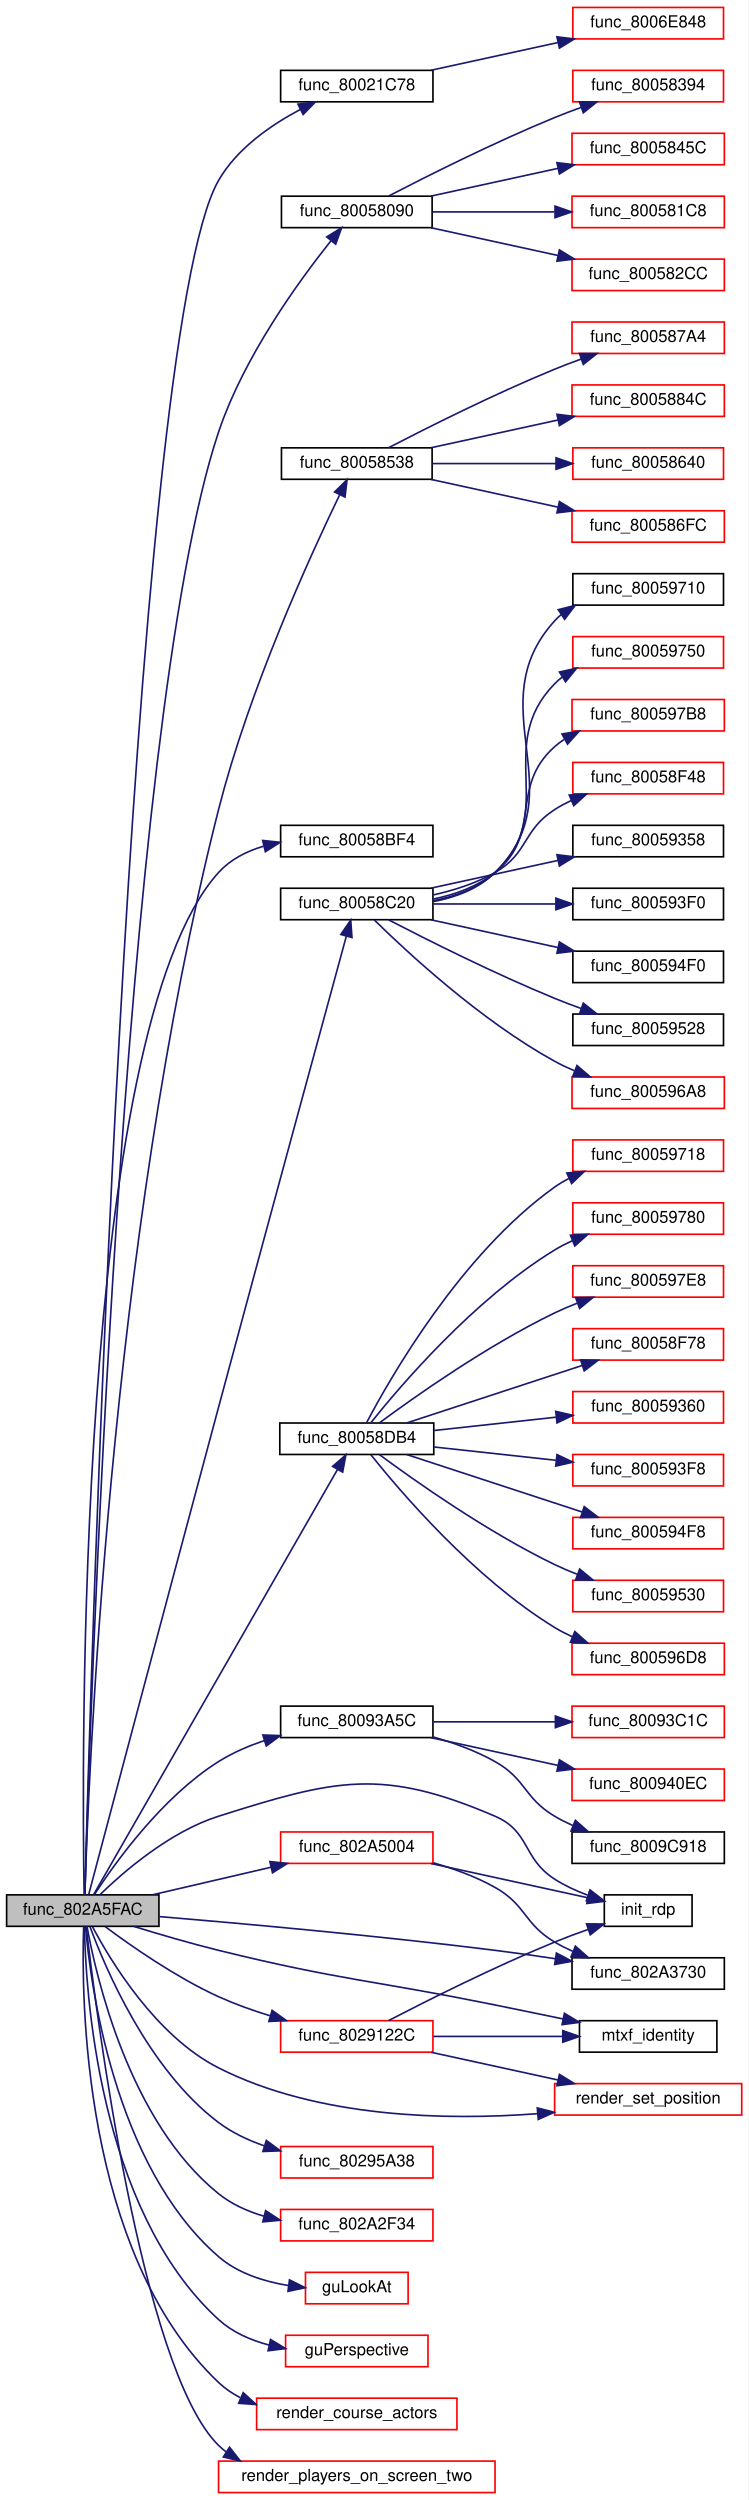
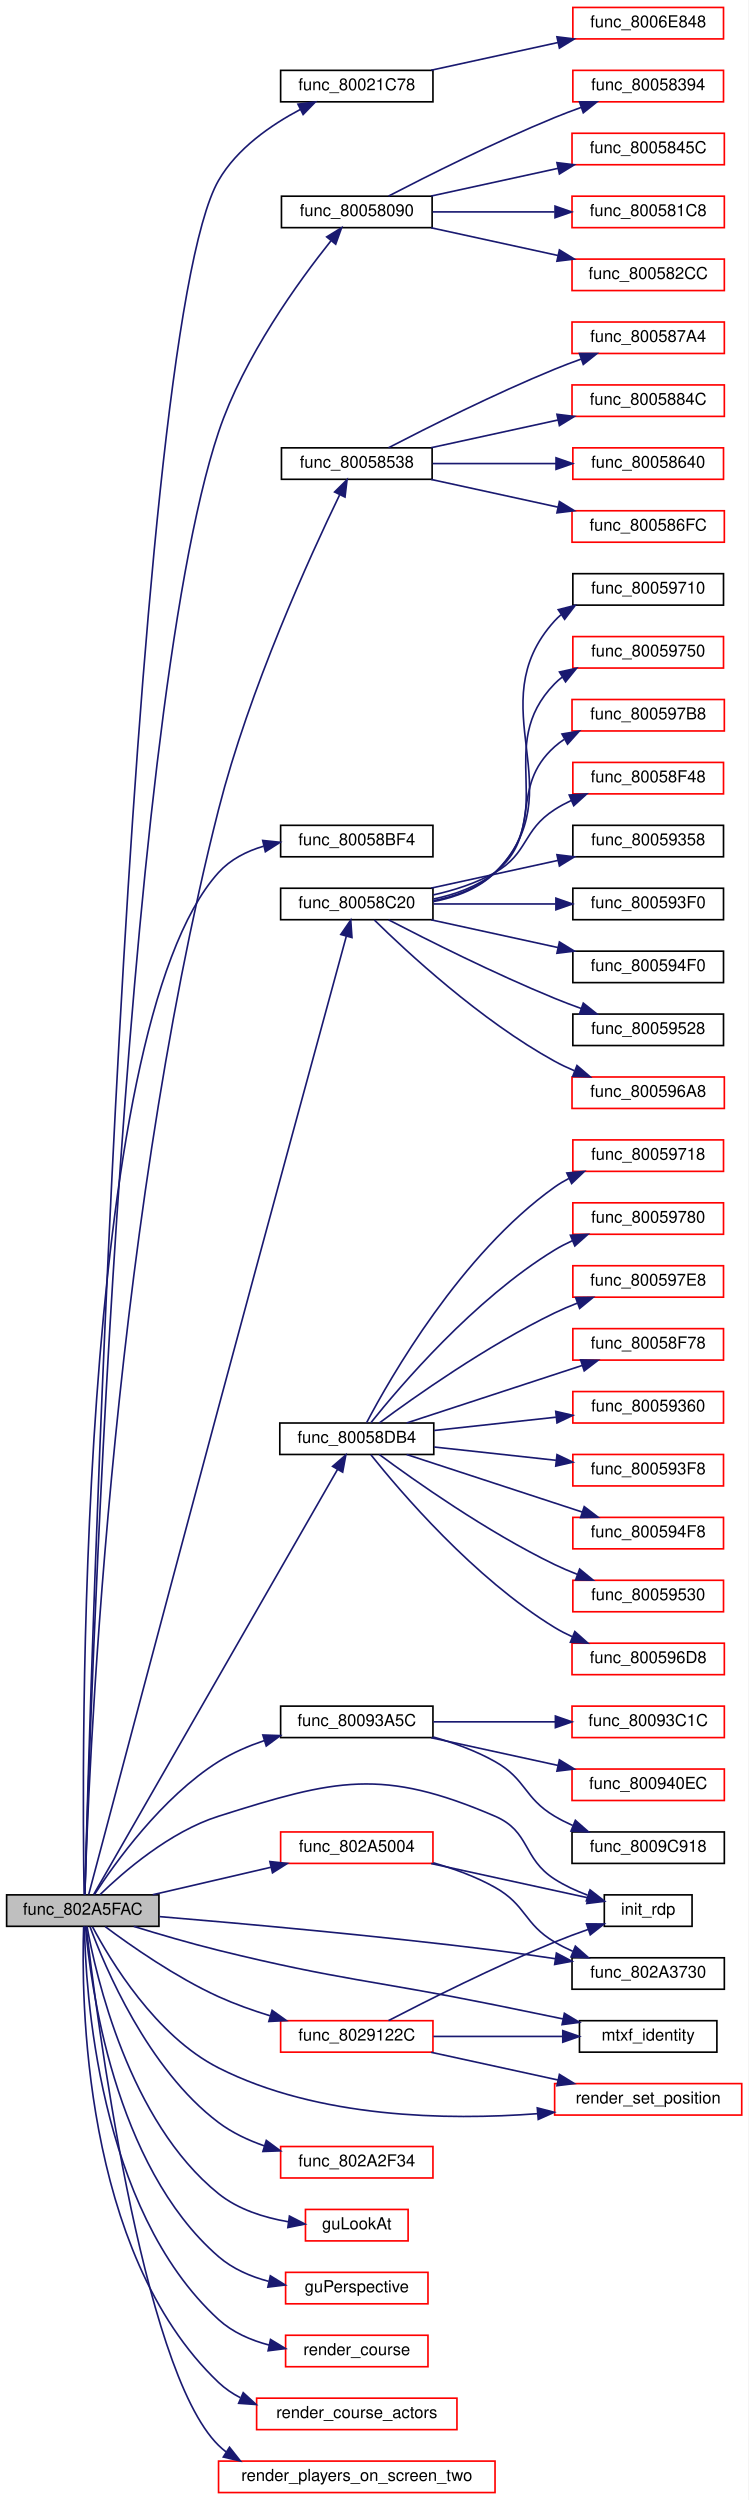
<svg xmlns="http://www.w3.org/2000/svg" xmlns:xlink="http://www.w3.org/1999/xlink" width="452pt" height="1510pt" viewBox="0.00 0.00 452.00 1510.00">
  <g id="graph0" class="graph" transform="scale(1 1) rotate(0) translate(4 1506)">
    <polygon fill="white" stroke="transparent" points="-4,4 -4,-1506 448,-1506 448,4 -4,4" />
    <g id="node1" class="node">
      <g id="a_node1">
        <a xlink:title=" ">
          <polygon fill="#bfbfbf" stroke="black" points="0,-342.5 0,-361.5 92,-361.5 92,-342.5 0,-342.5" />
          <text text-anchor="middle" x="46" y="-349.5" font-family="Helvetica,sans-Serif" font-size="10.00">func_802A5FAC</text>
        </a>
      </g>
    </g>
    <g id="node2" class="node">
      <g id="a_node2">
        <a xlink:href="render__player_8c.html#a078a3fa98164ddde21e074d7e0228b29" target="_top" xlink:title=" ">
          <polygon fill="white" stroke="black" points="165.5,-1444.5 165.5,-1463.5 257.5,-1463.5 257.5,-1444.5 165.5,-1444.5" />
          <text text-anchor="middle" x="211.5" y="-1451.5" font-family="Helvetica,sans-Serif" font-size="10.00">func_80021C78</text>
        </a>
      </g>
    </g>
    <g id="edge1" class="edge">
      <path fill="none" stroke="midnightblue" d="M47.25,-361.67C49.86,-461.48 73.41,-1302.05 128,-1397 139.08,-1416.28 159.65,-1430.51 177.47,-1439.93" />
      <polygon fill="midnightblue" stroke="midnightblue" points="175.96,-1443.09 186.47,-1444.42 179.09,-1436.83 175.96,-1443.09" />
    </g>
    <g id="node4" class="node">
      <g id="a_node4">
        <a xlink:href="code__80057C60_8c.html#a4bd90115d861aa37b15e0d9a26b8b4b1" target="_top" xlink:title=" ">
          <polygon fill="white" stroke="black" points="166,-1368.5 166,-1387.5 257,-1387.5 257,-1368.5 166,-1368.5" />
          <text text-anchor="middle" x="211.5" y="-1375.5" font-family="Helvetica,sans-Serif" font-size="10.00">func_80058090</text>
        </a>
      </g>
    </g>
    <g id="edge3" class="edge">
      <path fill="none" stroke="midnightblue" d="M47.27,-361.75C49.68,-447.15 69.17,-1069.14 128,-1245 143.2,-1290.44 176.61,-1336.39 195.92,-1360.58" />
      <polygon fill="midnightblue" stroke="midnightblue" points="193.32,-1362.92 202.34,-1368.47 198.75,-1358.5 193.32,-1362.92" />
    </g>
    <g id="node9" class="node">
      <g id="a_node9">
        <a xlink:href="code__80057C60_8c.html#a82ab7e8112b58288bd171aa153bcc0ca" target="_top" xlink:title=" ">
          <polygon fill="white" stroke="black" points="166,-1216.5 166,-1235.5 257,-1235.5 257,-1216.5 166,-1216.5" />
          <text text-anchor="middle" x="211.5" y="-1223.5" font-family="Helvetica,sans-Serif" font-size="10.00">func_80058538</text>
        </a>
      </g>
    </g>
    <g id="edge8" class="edge">
      <path fill="none" stroke="midnightblue" d="M47.25,-361.54C49.03,-421.81 61.61,-755.47 128,-1017 146.43,-1089.61 183.64,-1170.9 201.08,-1206.98" />
      <polygon fill="midnightblue" stroke="midnightblue" points="198.09,-1208.84 205.63,-1216.29 204.38,-1205.77 198.09,-1208.84" />
    </g>
    <g id="node14" class="node">
      <g id="a_node14">
        <a xlink:href="code__80057C60_8c.html#adb0bdceca31b929a30b76752d7336b5c" target="_top" xlink:title=" ">
          <polygon fill="white" stroke="black" points="165.5,-988.5 165.5,-1007.5 257.5,-1007.5 257.5,-988.5 165.5,-988.5" />
          <text text-anchor="middle" x="211.5" y="-995.5" font-family="Helvetica,sans-Serif" font-size="10.00">func_80058BF4</text>
        </a>
      </g>
    </g>
    <g id="edge13" class="edge">
      <path fill="none" stroke="midnightblue" d="M46.81,-361.58C45.55,-433.06 41.19,-883.25 128,-979 135.18,-986.92 144.94,-991.88 155.24,-994.91" />
      <polygon fill="midnightblue" stroke="midnightblue" points="154.67,-998.37 165.21,-997.26 156.28,-991.56 154.67,-998.37" />
    </g>
    <g id="node15" class="node">
      <g id="a_node15">
        <a xlink:href="code__80057C60_8c.html#a6119b09f25aff3874c80ec6a2f8d2a82" target="_top" xlink:title=" ">
          <polygon fill="white" stroke="black" points="165.5,-950.5 165.5,-969.5 257.5,-969.5 257.5,-950.5 165.5,-950.5" />
          <text text-anchor="middle" x="211.5" y="-957.5" font-family="Helvetica,sans-Serif" font-size="10.00">func_80058C20</text>
        </a>
      </g>
    </g>
    <g id="edge14" class="edge">
      <path fill="none" stroke="midnightblue" d="M49.57,-361.72C59.57,-399.49 96.87,-540.22 128,-656 156.92,-763.54 192.03,-892.35 205.19,-940.55" />
      <polygon fill="midnightblue" stroke="midnightblue" points="201.84,-941.57 207.85,-950.29 208.59,-939.72 201.84,-941.57" />
    </g>
    <g id="node25" class="node">
      <g id="a_node25">
        <a xlink:href="code__80057C60_8c.html#a8eaee0ccd6685da7bbf2232b768860d1" target="_top" xlink:title=" ">
          <polygon fill="white" stroke="black" points="165,-627.5 165,-646.5 258,-646.5 258,-627.5 165,-627.5" />
          <text text-anchor="middle" x="211.5" y="-634.5" font-family="Helvetica,sans-Serif" font-size="10.00">func_80058DB4</text>
        </a>
      </g>
    </g>
    <g id="edge24" class="edge">
      <path fill="none" stroke="midnightblue" d="M52.63,-361.81C76.36,-403.18 168.48,-563.75 199.92,-618.55" />
      <polygon fill="midnightblue" stroke="midnightblue" points="196.88,-620.3 204.9,-627.23 202.96,-616.82 196.88,-620.3" />
    </g>
    <g id="node35" class="node">
      <g id="a_node35">
        <a xlink:href="code__80091750_8c.html#aa84b20fe3916cb4beb4b6dfb28584da3" target="_top" xlink:title=" ">
          <polygon fill="white" stroke="black" points="165.5,-456.5 165.5,-475.5 257.5,-475.5 257.5,-456.5 165.5,-456.5" />
          <text text-anchor="middle" x="211.5" y="-463.5" font-family="Helvetica,sans-Serif" font-size="10.00">func_80093A5C</text>
        </a>
      </g>
    </g>
    <g id="edge34" class="edge">
      <path fill="none" stroke="midnightblue" d="M53.06,-361.75C65.05,-380.23 93.64,-420.43 128,-442 136.43,-447.29 146.08,-451.46 155.73,-454.72" />
      <polygon fill="midnightblue" stroke="midnightblue" points="154.75,-458.08 165.34,-457.7 156.82,-451.4 154.75,-458.08" />
    </g>
    <g id="node39" class="node">
      <g id="a_node39">
        <a xlink:href="render__courses_8c.html#af86d505614f3fe7f894b12a9d7ffc35c" target="_top" xlink:title=" ">
          <polygon fill="white" stroke="red" points="165.5,-266.5 165.5,-285.5 257.5,-285.5 257.5,-266.5 165.5,-266.5" />
          <text text-anchor="middle" x="211.5" y="-273.5" font-family="Helvetica,sans-Serif" font-size="10.00">func_8029122C</text>
        </a>
      </g>
    </g>
    <g id="edge38" class="edge">
      <path fill="none" stroke="midnightblue" d="M59.53,-342.32C74.91,-330.83 102.14,-311.76 128,-300 137.78,-295.55 148.58,-291.71 159.05,-288.48" />
      <polygon fill="midnightblue" stroke="midnightblue" points="160.35,-291.75 168.96,-285.58 158.38,-285.03 160.35,-291.75" />
    </g>
    <g id="node40" class="node">
      <g id="a_node40">
        <a xlink:href="skybox__and__splitscreen_8c.html#a1ff551b00275f32a4c52eb741006cbc2" target="_top" xlink:title=" ">
          <polygon fill="white" stroke="black" points="361,-342.5 361,-361.5 414,-361.5 414,-342.5 361,-342.5" />
          <text text-anchor="middle" x="387.5" y="-349.5" font-family="Helvetica,sans-Serif" font-size="10.00">init_rdp</text>
        </a>
      </g>
    </g>
-     <g id="edge50" class="edge">
+     <g id="edge49" class="edge">
      <path fill="none" stroke="midnightblue" d="M56.38,-361.62C70.43,-375.27 98.49,-399.66 128,-409 198.76,-431.4 226.82,-438.33 295,-409 316.37,-399.81 311.43,-383.58 331,-371 337.04,-367.12 343.97,-363.93 350.84,-361.35" />
      <polygon fill="midnightblue" stroke="midnightblue" points="352.39,-364.52 360.74,-358 350.15,-357.89 352.39,-364.52" />
    </g>
    <g id="node41" class="node">
      <g id="a_node41">
        <a xlink:href="math__util_8c.html#ac22eee16b1def67d2441ce919df0c5ac" target="_top" xlink:title=" ">
          <polygon fill="white" stroke="black" points="346,-266.5 346,-285.5 429,-285.5 429,-266.5 346,-266.5" />
          <text text-anchor="middle" x="387.5" y="-273.5" font-family="Helvetica,sans-Serif" font-size="10.00">mtxf_identity</text>
        </a>
      </g>
    </g>
-     <g id="edge51" class="edge">
+     <g id="edge50" class="edge">
      <path fill="none" stroke="midnightblue" d="M76.82,-342.44C92.04,-337.75 110.91,-332.21 128,-328 201.46,-309.9 220.85,-310.02 295,-295 308.3,-292.3 322.69,-289.34 336.02,-286.57" />
      <polygon fill="midnightblue" stroke="midnightblue" points="336.9,-289.96 345.98,-284.5 335.48,-283.11 336.9,-289.96" />
    </g>
    <g id="node42" class="node">
      <g id="a_node42">
        <a xlink:href="math__util_8c.html#aa23f6384122bc45f13a81ef0fa86c099" target="_top" xlink:title=" ">
          <polygon fill="white" stroke="red" points="331,-228.5 331,-247.5 444,-247.5 444,-228.5 331,-228.5" />
          <text text-anchor="middle" x="387.5" y="-235.5" font-family="Helvetica,sans-Serif" font-size="10.00">render_set_position</text>
        </a>
      </g>
    </g>
    <g id="edge54" class="edge">
      <path fill="none" stroke="midnightblue" d="M51.86,-342.26C62.48,-322.15 89.91,-276.3 128,-257 187.96,-226.61 265.95,-225.22 320.53,-229.33" />
      <polygon fill="midnightblue" stroke="midnightblue" points="320.52,-232.84 330.77,-230.19 321.1,-225.86 320.52,-232.84" />
    </g>
    <g id="node43" class="node">
      <g id="a_node43">
-         <a xlink:href="render__courses_8c.html#a257d2d8a37f7c2ffb3e185fc32956319" target="_top" xlink:title=" ">
+         <a xlink:href="actors_8c.html#acde087ba64fe210e1669d5efe14d6f37" target="_top" xlink:title=" ">
          <polygon fill="white" stroke="red" points="165.5,-190.5 165.5,-209.5 257.5,-209.5 257.5,-190.5 165.5,-190.5" />
-           <text text-anchor="middle" x="211.5" y="-197.5" font-family="Helvetica,sans-Serif" font-size="10.00">func_80295A38</text>
+           <text text-anchor="middle" x="211.5" y="-197.5" font-family="Helvetica,sans-Serif" font-size="10.00">func_802A2F34</text>
        </a>
      </g>
    </g>
    <g id="edge42" class="edge">
      <path fill="none" stroke="midnightblue" d="M50.36,-342.29C59.15,-318.38 85.13,-256.25 128,-224 136.14,-217.88 145.8,-213.32 155.59,-209.92" />
      <polygon fill="midnightblue" stroke="midnightblue" points="156.86,-213.19 165.38,-206.89 154.79,-206.5 156.86,-213.19" />
    </g>
    <g id="node44" class="node">
      <g id="a_node44">
-         <a xlink:href="actors_8c.html#acde087ba64fe210e1669d5efe14d6f37" target="_top" xlink:title=" ">
-           <polygon fill="white" stroke="red" points="165.5,-152.5 165.5,-171.5 257.5,-171.5 257.5,-152.5 165.5,-152.5" />
-           <text text-anchor="middle" x="211.5" y="-159.5" font-family="Helvetica,sans-Serif" font-size="10.00">func_802A2F34</text>
-         </a>
-       </g>
-     </g>
-     <g id="edge43" class="edge">
-       <path fill="none" stroke="midnightblue" d="M48.55,-342.45C53.8,-313.27 73.73,-224.65 128,-181 135.9,-174.64 145.54,-170.33 155.4,-167.43" />
-       <polygon fill="midnightblue" stroke="midnightblue" points="156.42,-170.78 165.28,-164.97 154.73,-163.99 156.42,-170.78" />
-     </g>
-     <g id="node45" class="node">
-       <g id="a_node45">
        <a xlink:href="skybox__and__splitscreen_8c.html#ae4ccafca07028b0c92356fdf52e84180" target="_top" xlink:title=" ">
          <polygon fill="white" stroke="black" points="341.5,-304.5 341.5,-323.5 433.5,-323.5 433.5,-304.5 341.5,-304.5" />
          <text text-anchor="middle" x="387.5" y="-311.5" font-family="Helvetica,sans-Serif" font-size="10.00">func_802A3730</text>
        </a>
      </g>
    </g>
-     <g id="edge44" class="edge">
+     <g id="edge43" class="edge">
      <path fill="none" stroke="midnightblue" d="M92.34,-348.37C142.12,-344.21 224.39,-336.81 295,-328 306.84,-326.52 319.5,-324.73 331.52,-322.92" />
      <polygon fill="midnightblue" stroke="midnightblue" points="332.07,-326.37 341.43,-321.4 331.01,-319.45 332.07,-326.37" />
    </g>
-     <g id="node46" class="node">
-       <g id="a_node46">
+     <g id="node45" class="node">
+       <g id="a_node45">
        <a xlink:href="skybox__and__splitscreen_8c.html#a106a6c5b25b49dea0722c25630e2bdb9" target="_top" xlink:title=" ">
          <polygon fill="white" stroke="red" points="165.5,-380.5 165.5,-399.5 257.5,-399.5 257.5,-380.5 165.5,-380.5" />
          <text text-anchor="middle" x="211.5" y="-387.5" font-family="Helvetica,sans-Serif" font-size="10.00">func_802A5004</text>
        </a>
      </g>
    </g>
-     <g id="edge45" class="edge">
+     <g id="edge44" class="edge">
      <path fill="none" stroke="midnightblue" d="M88.26,-361.59C109.93,-366.63 136.68,-372.84 159.63,-378.18" />
      <polygon fill="midnightblue" stroke="midnightblue" points="159.01,-381.63 169.54,-380.48 160.59,-374.81 159.01,-381.63" />
    </g>
+     <g id="node46" class="node">
+       <g id="a_node46">
+         <a xlink:href="guLookAtF_8c.html#a8641b89f7767fe85370ca7d198ef5566" target="_top" xlink:title=" ">
+           <polygon fill="white" stroke="red" points="180.5,-152.5 180.5,-171.5 242.5,-171.5 242.5,-152.5 180.5,-152.5" />
+           <text text-anchor="middle" x="211.5" y="-159.5" font-family="Helvetica,sans-Serif" font-size="10.00">guLookAt</text>
+         </a>
+       </g>
+     </g>
+     <g id="edge47" class="edge">
+       <path fill="none" stroke="midnightblue" d="M48.55,-342.45C53.8,-313.27 73.73,-224.65 128,-181 139.8,-171.51 155.46,-166.58 169.96,-164.08" />
+       <polygon fill="midnightblue" stroke="midnightblue" points="170.82,-167.49 180.24,-162.66 169.86,-160.56 170.82,-167.49" />
+     </g>
    <g id="node47" class="node">
      <g id="a_node47">
-         <a xlink:href="guLookAtF_8c.html#a8641b89f7767fe85370ca7d198ef5566" target="_top" xlink:title=" ">
-           <polygon fill="white" stroke="red" points="180.5,-114.5 180.5,-133.5 242.5,-133.5 242.5,-114.5 180.5,-114.5" />
-           <text text-anchor="middle" x="211.5" y="-121.5" font-family="Helvetica,sans-Serif" font-size="10.00">guLookAt</text>
+         <a xlink:href="guPerspectiveF_8c.html#ac2050885d6967becf0e5e3bb3e54bd08" target="_top" xlink:title=" ">
+           <polygon fill="white" stroke="red" points="168.5,-114.5 168.5,-133.5 254.5,-133.5 254.5,-114.5 168.5,-114.5" />
+           <text text-anchor="middle" x="211.5" y="-121.5" font-family="Helvetica,sans-Serif" font-size="10.00">guPerspective</text>
        </a>
      </g>
    </g>
    <g id="edge48" class="edge">
-       <path fill="none" stroke="midnightblue" d="M47.66,-342.32C50.48,-308.99 64.46,-198.03 128,-143 139.65,-132.92 155.58,-127.9 170.35,-125.5" />
-       <polygon fill="midnightblue" stroke="midnightblue" points="170.84,-128.97 180.32,-124.22 169.95,-122.02 170.84,-128.97" />
+       <path fill="none" stroke="midnightblue" d="M47.66,-342.32C50.48,-308.99 64.46,-198.03 128,-143 136.51,-135.63 147.3,-130.97 158.26,-128.06" />
+       <polygon fill="midnightblue" stroke="midnightblue" points="159.29,-131.42 168.31,-125.85 157.79,-124.58 159.29,-131.42" />
    </g>
    <g id="node48" class="node">
      <g id="a_node48">
-         <a xlink:href="guPerspectiveF_8c.html#ac2050885d6967becf0e5e3bb3e54bd08" target="_top" xlink:title=" ">
+         <a xlink:href="render__courses_8c.html#a2c5c720bdad055f349e2add80baa1a8a" target="_top" xlink:title=" ">
          <polygon fill="white" stroke="red" points="168.5,-76.5 168.5,-95.5 254.5,-95.5 254.5,-76.5 168.5,-76.5" />
-           <text text-anchor="middle" x="211.5" y="-83.5" font-family="Helvetica,sans-Serif" font-size="10.00">guPerspective</text>
-         </a>
-       </g>
-     </g>
-     <g id="edge49" class="edge">
+           <text text-anchor="middle" x="211.5" y="-83.5" font-family="Helvetica,sans-Serif" font-size="10.00">render_course</text>
+         </a>
+       </g>
+     </g>
+     <g id="edge51" class="edge">
      <path fill="none" stroke="midnightblue" d="M47.01,-342.44C47.59,-305.64 54.86,-171.8 128,-105 136.48,-97.26 147.46,-92.47 158.64,-89.56" />
      <polygon fill="midnightblue" stroke="midnightblue" points="159.4,-92.97 168.45,-87.45 157.93,-86.13 159.4,-92.97" />
    </g>
    <g id="node49" class="node">
      <g id="a_node49">
        <a xlink:href="actors_8c.html#ab38aac73e6ef03aa38f4474b612234b0" target="_top" xlink:title=" ">
          <polygon fill="white" stroke="red" points="151,-38.5 151,-57.5 272,-57.5 272,-38.5 151,-38.5" />
          <text text-anchor="middle" x="211.5" y="-45.5" font-family="Helvetica,sans-Serif" font-size="10.00">render_course_actors</text>
        </a>
      </g>
    </g>
    <g id="edge52" class="edge">
      <path fill="none" stroke="midnightblue" d="M46.53,-342.42C45.1,-302.22 45.24,-145.68 128,-67 131.89,-63.3 136.36,-60.26 141.15,-57.79" />
      <polygon fill="midnightblue" stroke="midnightblue" points="142.91,-60.84 150.71,-53.67 140.14,-54.41 142.91,-60.84" />
    </g>
    <g id="node50" class="node">
      <g id="a_node50">
        <a xlink:href="render__player_8c.html#a43de8cdea70bb468b90f6f9357278e7e" target="_top" xlink:title=" ">
          <polygon fill="white" stroke="red" points="128,-0.5 128,-19.5 295,-19.5 295,-0.5 128,-0.5" />
          <text text-anchor="middle" x="211.5" y="-7.5" font-family="Helvetica,sans-Serif" font-size="10.00">render_players_on_screen_two</text>
        </a>
      </g>
    </g>
    <g id="edge53" class="edge">
      <path fill="none" stroke="midnightblue" d="M48.08,-342.27C53.7,-293.38 81.15,-74.95 128,-29 129.46,-27.57 131,-26.24 132.61,-25.01" />
      <polygon fill="midnightblue" stroke="midnightblue" points="134.62,-27.87 141.2,-19.56 130.88,-21.96 134.62,-27.87" />
    </g>
    <g id="node3" class="node">
      <g id="a_node3">
        <a xlink:href="code__80057C60_8c.html#a0cab15af83cd138ce754a557705ba8ff" target="_top" xlink:title=" ">
          <polygon fill="white" stroke="red" points="342,-1482.5 342,-1501.5 433,-1501.5 433,-1482.5 342,-1482.5" />
          <text text-anchor="middle" x="387.5" y="-1489.5" font-family="Helvetica,sans-Serif" font-size="10.00">func_8006E848</text>
        </a>
      </g>
    </g>
    <g id="edge2" class="edge">
      <path fill="none" stroke="midnightblue" d="M256.41,-1463.59C279.68,-1468.67 308.45,-1474.96 333.02,-1480.32" />
      <polygon fill="midnightblue" stroke="midnightblue" points="332.39,-1483.77 342.91,-1482.48 333.89,-1476.93 332.39,-1483.77" />
    </g>
    <g id="node5" class="node">
      <g id="a_node5">
        <a xlink:href="code__80057C60_8c.html#a556bf545c738904aa82de0c61a87a6cc" target="_top" xlink:title=" ">
          <polygon fill="white" stroke="red" points="341.5,-1368.5 341.5,-1387.5 433.5,-1387.5 433.5,-1368.5 341.5,-1368.5" />
          <text text-anchor="middle" x="387.5" y="-1375.5" font-family="Helvetica,sans-Serif" font-size="10.00">func_800581C8</text>
        </a>
      </g>
    </g>
    <g id="edge4" class="edge">
      <path fill="none" stroke="midnightblue" d="M257.31,-1378C279.76,-1378 307.17,-1378 330.95,-1378" />
      <polygon fill="midnightblue" stroke="midnightblue" points="331.24,-1381.5 341.24,-1378 331.24,-1374.5 331.24,-1381.5" />
    </g>
    <g id="node6" class="node">
      <g id="a_node6">
        <a xlink:href="code__80057C60_8c.html#a2079974b7805c9bad85e80bf6cade0ad" target="_top" xlink:title=" ">
          <polygon fill="white" stroke="red" points="341.5,-1330.5 341.5,-1349.5 433.5,-1349.5 433.5,-1330.5 341.5,-1330.5" />
          <text text-anchor="middle" x="387.5" y="-1337.5" font-family="Helvetica,sans-Serif" font-size="10.00">func_800582CC</text>
        </a>
      </g>
    </g>
    <g id="edge5" class="edge">
      <path fill="none" stroke="midnightblue" d="M256.41,-1368.41C279.68,-1363.33 308.45,-1357.04 333.02,-1351.68" />
      <polygon fill="midnightblue" stroke="midnightblue" points="333.89,-1355.07 342.91,-1349.52 332.39,-1348.23 333.89,-1355.07" />
    </g>
    <g id="node7" class="node">
      <g id="a_node7">
        <a xlink:href="code__80057C60_8c.html#a85697f0bd455d3f914d34a7a455cfbfa" target="_top" xlink:title=" ">
          <polygon fill="white" stroke="red" points="342,-1444.5 342,-1463.5 433,-1463.5 433,-1444.5 342,-1444.5" />
          <text text-anchor="middle" x="387.5" y="-1451.5" font-family="Helvetica,sans-Serif" font-size="10.00">func_80058394</text>
        </a>
      </g>
    </g>
    <g id="edge6" class="edge">
      <path fill="none" stroke="midnightblue" d="M230.67,-1387.57C253.66,-1399.49 294.67,-1420.1 331,-1435 336.12,-1437.1 341.57,-1439.17 346.98,-1441.12" />
      <polygon fill="midnightblue" stroke="midnightblue" points="346,-1444.48 356.59,-1444.49 348.31,-1437.87 346,-1444.48" />
    </g>
    <g id="node8" class="node">
      <g id="a_node8">
        <a xlink:href="code__80057C60_8c.html#affd2e4448303dd47e3cac91dbdacf1cc" target="_top" xlink:title=" ">
          <polygon fill="white" stroke="red" points="341.5,-1406.5 341.5,-1425.5 433.5,-1425.5 433.5,-1406.5 341.5,-1406.5" />
          <text text-anchor="middle" x="387.5" y="-1413.5" font-family="Helvetica,sans-Serif" font-size="10.00">func_8005845C</text>
        </a>
      </g>
    </g>
    <g id="edge7" class="edge">
      <path fill="none" stroke="midnightblue" d="M256.41,-1387.59C279.68,-1392.67 308.45,-1398.96 333.02,-1404.32" />
      <polygon fill="midnightblue" stroke="midnightblue" points="332.39,-1407.77 342.91,-1406.48 333.89,-1400.93 332.39,-1407.77" />
    </g>
    <g id="node10" class="node">
      <g id="a_node10">
        <a xlink:href="code__80057C60_8c.html#a6d6d7f0a1207693d92beddaa245d3f28" target="_top" xlink:title=" ">
          <polygon fill="white" stroke="red" points="342,-1216.5 342,-1235.5 433,-1235.5 433,-1216.5 342,-1216.5" />
          <text text-anchor="middle" x="387.5" y="-1223.5" font-family="Helvetica,sans-Serif" font-size="10.00">func_80058640</text>
        </a>
      </g>
    </g>
    <g id="edge9" class="edge">
      <path fill="none" stroke="midnightblue" d="M257.31,-1226C280.04,-1226 307.84,-1226 331.82,-1226" />
      <polygon fill="midnightblue" stroke="midnightblue" points="331.84,-1229.5 341.84,-1226 331.84,-1222.5 331.84,-1229.5" />
    </g>
    <g id="node11" class="node">
      <g id="a_node11">
        <a xlink:href="code__80057C60_8c.html#af72bae447e16f3974f9e90dc36052230" target="_top" xlink:title=" ">
          <polygon fill="white" stroke="red" points="341.5,-1178.5 341.5,-1197.5 433.5,-1197.5 433.5,-1178.5 341.5,-1178.5" />
          <text text-anchor="middle" x="387.5" y="-1185.5" font-family="Helvetica,sans-Serif" font-size="10.00">func_800586FC</text>
        </a>
      </g>
    </g>
    <g id="edge10" class="edge">
      <path fill="none" stroke="midnightblue" d="M256.41,-1216.41C279.68,-1211.33 308.45,-1205.04 333.02,-1199.68" />
      <polygon fill="midnightblue" stroke="midnightblue" points="333.89,-1203.07 342.91,-1197.52 332.39,-1196.23 333.89,-1203.07" />
    </g>
    <g id="node12" class="node">
      <g id="a_node12">
        <a xlink:href="code__80057C60_8c.html#ab70fe10534741742b5a1656c3ea27c8b" target="_top" xlink:title=" ">
          <polygon fill="white" stroke="red" points="341.5,-1292.5 341.5,-1311.5 433.5,-1311.5 433.5,-1292.5 341.5,-1292.5" />
          <text text-anchor="middle" x="387.5" y="-1299.5" font-family="Helvetica,sans-Serif" font-size="10.00">func_800587A4</text>
        </a>
      </g>
    </g>
    <g id="edge11" class="edge">
      <path fill="none" stroke="midnightblue" d="M230.67,-1235.57C253.66,-1247.49 294.67,-1268.1 331,-1283 336.12,-1285.1 341.57,-1287.17 346.98,-1289.12" />
      <polygon fill="midnightblue" stroke="midnightblue" points="346,-1292.48 356.59,-1292.49 348.31,-1285.87 346,-1292.48" />
    </g>
    <g id="node13" class="node">
      <g id="a_node13">
        <a xlink:href="code__80057C60_8c.html#aa52280d1f474b9f135ea2ab4347f6d94" target="_top" xlink:title=" ">
          <polygon fill="white" stroke="red" points="341.5,-1254.5 341.5,-1273.5 433.5,-1273.5 433.5,-1254.5 341.5,-1254.5" />
          <text text-anchor="middle" x="387.5" y="-1261.5" font-family="Helvetica,sans-Serif" font-size="10.00">func_8005884C</text>
        </a>
      </g>
    </g>
    <g id="edge12" class="edge">
      <path fill="none" stroke="midnightblue" d="M256.41,-1235.59C279.68,-1240.67 308.45,-1246.96 333.02,-1252.32" />
      <polygon fill="midnightblue" stroke="midnightblue" points="332.39,-1255.77 342.91,-1254.48 333.89,-1248.93 332.39,-1255.77" />
    </g>
    <g id="node16" class="node">
      <g id="a_node16">
        <a xlink:href="code__80057C60_8c.html#af6efbda426e8eb7544e9631b44fc559e" target="_top" xlink:title=" ">
          <polygon fill="white" stroke="red" points="342,-1026.5 342,-1045.5 433,-1045.5 433,-1026.5 342,-1026.5" />
          <text text-anchor="middle" x="387.5" y="-1033.5" font-family="Helvetica,sans-Serif" font-size="10.00">func_80058F48</text>
        </a>
      </g>
    </g>
    <g id="edge15" class="edge">
      <path fill="none" stroke="midnightblue" d="M257.52,-965.42C270.21,-968.23 283.64,-972.51 295,-979 315.2,-990.55 311.43,-1004.42 331,-1017 334.14,-1019.02 337.52,-1020.85 341,-1022.5" />
      <polygon fill="midnightblue" stroke="midnightblue" points="339.81,-1025.8 350.39,-1026.48 342.54,-1019.35 339.81,-1025.8" />
    </g>
    <g id="node17" class="node">
      <g id="a_node17">
        <a xlink:href="code__80057C60_8c.html#a4121fa7ff14c4926a0233b7aca9e6517" target="_top" xlink:title=" ">
          <polygon fill="white" stroke="black" points="342,-988.5 342,-1007.5 433,-1007.5 433,-988.5 342,-988.5" />
          <text text-anchor="middle" x="387.5" y="-995.5" font-family="Helvetica,sans-Serif" font-size="10.00">func_80059358</text>
        </a>
      </g>
    </g>
    <g id="edge16" class="edge">
      <path fill="none" stroke="midnightblue" d="M256.41,-969.59C279.68,-974.67 308.45,-980.96 333.02,-986.32" />
      <polygon fill="midnightblue" stroke="midnightblue" points="332.39,-989.77 342.91,-988.48 333.89,-982.93 332.39,-989.77" />
    </g>
    <g id="node18" class="node">
      <g id="a_node18">
        <a xlink:href="code__80057C60_8c.html#ae9719b7e5a4224607eaa0d5526a0c1ce" target="_top" xlink:title=" ">
          <polygon fill="white" stroke="black" points="342,-950.5 342,-969.5 433,-969.5 433,-950.5 342,-950.5" />
          <text text-anchor="middle" x="387.5" y="-957.5" font-family="Helvetica,sans-Serif" font-size="10.00">func_800593F0</text>
        </a>
      </g>
    </g>
    <g id="edge17" class="edge">
      <path fill="none" stroke="midnightblue" d="M257.76,-960C280.3,-960 307.75,-960 331.49,-960" />
      <polygon fill="midnightblue" stroke="midnightblue" points="331.77,-963.5 341.77,-960 331.77,-956.5 331.77,-963.5" />
    </g>
    <g id="node19" class="node">
      <g id="a_node19">
        <a xlink:href="code__80057C60_8c.html#aa39d8572bf5b668e7fa408fbee491584" target="_top" xlink:title=" ">
          <polygon fill="white" stroke="black" points="342,-912.5 342,-931.5 433,-931.5 433,-912.5 342,-912.5" />
          <text text-anchor="middle" x="387.5" y="-919.5" font-family="Helvetica,sans-Serif" font-size="10.00">func_800594F0</text>
        </a>
      </g>
    </g>
    <g id="edge18" class="edge">
      <path fill="none" stroke="midnightblue" d="M256.41,-950.41C279.68,-945.33 308.45,-939.04 333.02,-933.68" />
      <polygon fill="midnightblue" stroke="midnightblue" points="333.89,-937.07 342.91,-931.52 332.39,-930.23 333.89,-937.07" />
    </g>
    <g id="node20" class="node">
      <g id="a_node20">
        <a xlink:href="code__80057C60_8c.html#a6a7258beedb08e3c29f181f53d915994" target="_top" xlink:title=" ">
          <polygon fill="white" stroke="black" points="342,-874.5 342,-893.5 433,-893.5 433,-874.5 342,-874.5" />
          <text text-anchor="middle" x="387.5" y="-881.5" font-family="Helvetica,sans-Serif" font-size="10.00">func_80059528</text>
        </a>
      </g>
    </g>
    <g id="edge19" class="edge">
      <path fill="none" stroke="midnightblue" d="M230.67,-950.43C253.66,-938.51 294.67,-917.9 331,-903 336.12,-900.9 341.57,-898.83 346.98,-896.88" />
      <polygon fill="midnightblue" stroke="midnightblue" points="348.31,-900.13 356.59,-893.51 346,-893.52 348.31,-900.13" />
    </g>
    <g id="node21" class="node">
      <g id="a_node21">
        <a xlink:href="code__80057C60_8c.html#ac843d8b04a8846eec72308dc69b8af52" target="_top" xlink:title=" ">
          <polygon fill="white" stroke="red" points="341.5,-836.5 341.5,-855.5 433.5,-855.5 433.5,-836.5 341.5,-836.5" />
          <text text-anchor="middle" x="387.5" y="-843.5" font-family="Helvetica,sans-Serif" font-size="10.00">func_800596A8</text>
        </a>
      </g>
    </g>
    <g id="edge20" class="edge">
      <path fill="none" stroke="midnightblue" d="M222.1,-950.32C241.24,-931.5 286.18,-889.65 331,-865 334.76,-862.93 338.8,-861.03 342.9,-859.29" />
      <polygon fill="midnightblue" stroke="midnightblue" points="344.49,-862.43 352.54,-855.54 341.95,-855.91 344.49,-862.43" />
    </g>
    <g id="node22" class="node">
      <g id="a_node22">
        <a xlink:href="code__80057C60_8c.html#adf0d5f73bd53520f51bb87ebe48dbf75" target="_top" xlink:title=" ">
          <polygon fill="white" stroke="black" points="342,-1140.5 342,-1159.5 433,-1159.5 433,-1140.5 342,-1140.5" />
          <text text-anchor="middle" x="387.5" y="-1147.5" font-family="Helvetica,sans-Serif" font-size="10.00">func_80059710</text>
        </a>
      </g>
    </g>
    <g id="edge21" class="edge">
      <path fill="none" stroke="midnightblue" d="M257.6,-961.41C271.18,-964 285.1,-969.16 295,-979 344.24,-1027.94 284.35,-1079.58 331,-1131 332.2,-1132.32 333.5,-1133.55 334.87,-1134.7" />
      <polygon fill="midnightblue" stroke="midnightblue" points="333.17,-1137.77 343.44,-1140.36 337.03,-1131.93 333.17,-1137.77" />
    </g>
    <g id="node23" class="node">
      <g id="a_node23">
        <a xlink:href="code__80057C60_8c.html#ad270c329f0deca505af8ed0f24a6590c" target="_top" xlink:title=" ">
          <polygon fill="white" stroke="red" points="342,-1102.5 342,-1121.5 433,-1121.5 433,-1102.5 342,-1102.5" />
          <text text-anchor="middle" x="387.5" y="-1109.5" font-family="Helvetica,sans-Serif" font-size="10.00">func_80059750</text>
        </a>
      </g>
    </g>
    <g id="edge22" class="edge">
      <path fill="none" stroke="midnightblue" d="M257.61,-961.94C271.03,-964.58 284.85,-969.63 295,-979 334.03,-1015.05 293.88,-1054.98 331,-1093 332.41,-1094.45 333.94,-1095.79 335.56,-1097.02" />
      <polygon fill="midnightblue" stroke="midnightblue" points="333.92,-1100.12 344.26,-1102.39 337.59,-1094.16 333.92,-1100.12" />
    </g>
    <g id="node24" class="node">
      <g id="a_node24">
        <a xlink:href="code__80057C60_8c.html#a31f27b1093cf49e9735c40c44a1b25cb" target="_top" xlink:title=" ">
          <polygon fill="white" stroke="red" points="341.5,-1064.5 341.5,-1083.5 433.5,-1083.5 433.5,-1064.5 341.5,-1064.5" />
          <text text-anchor="middle" x="387.5" y="-1071.5" font-family="Helvetica,sans-Serif" font-size="10.00">func_800597B8</text>
        </a>
      </g>
    </g>
    <g id="edge23" class="edge">
      <path fill="none" stroke="midnightblue" d="M257.72,-962.97C270.85,-965.69 284.46,-970.52 295,-979 324.12,-1002.43 303.13,-1030.1 331,-1055 332.76,-1056.57 334.65,-1058.01 336.65,-1059.34" />
      <polygon fill="midnightblue" stroke="midnightblue" points="335.43,-1062.66 345.88,-1064.42 338.8,-1056.53 335.43,-1062.66" />
    </g>
    <g id="node26" class="node">
      <g id="a_node26">
        <a xlink:href="code__80057C60_8c.html#a6051ac40ac976a71882df84a87524235" target="_top" xlink:title=" ">
          <polygon fill="white" stroke="red" points="342,-684.5 342,-703.5 433,-703.5 433,-684.5 342,-684.5" />
          <text text-anchor="middle" x="387.5" y="-691.5" font-family="Helvetica,sans-Serif" font-size="10.00">func_80058F78</text>
        </a>
      </g>
    </g>
    <g id="edge25" class="edge">
      <path fill="none" stroke="midnightblue" d="M241.62,-646.54C270.73,-656.08 315.66,-670.79 347.76,-681.31" />
      <polygon fill="midnightblue" stroke="midnightblue" points="346.69,-684.64 357.28,-684.43 348.87,-677.99 346.69,-684.64" />
    </g>
    <g id="node27" class="node">
      <g id="a_node27">
        <a xlink:href="code__80057C60_8c.html#a8a0205ed6c02a51be42f01dfbb981a43" target="_top" xlink:title=" ">
          <polygon fill="white" stroke="red" points="342,-646.5 342,-665.5 433,-665.5 433,-646.5 342,-646.5" />
          <text text-anchor="middle" x="387.5" y="-653.5" font-family="Helvetica,sans-Serif" font-size="10.00">func_80059360</text>
        </a>
      </g>
    </g>
    <g id="edge26" class="edge">
      <path fill="none" stroke="midnightblue" d="M258.22,-641.99C280.76,-644.45 308.11,-647.44 331.76,-650.02" />
      <polygon fill="midnightblue" stroke="midnightblue" points="331.67,-653.53 341.99,-651.14 332.43,-646.57 331.67,-653.53" />
    </g>
    <g id="node28" class="node">
      <g id="a_node28">
        <a xlink:href="code__80057C60_8c.html#a2f473a98b1691a12a70613e2127dbd66" target="_top" xlink:title=" ">
          <polygon fill="white" stroke="red" points="342,-608.5 342,-627.5 433,-627.5 433,-608.5 342,-608.5" />
          <text text-anchor="middle" x="387.5" y="-615.5" font-family="Helvetica,sans-Serif" font-size="10.00">func_800593F8</text>
        </a>
      </g>
    </g>
    <g id="edge27" class="edge">
      <path fill="none" stroke="midnightblue" d="M258.22,-632.01C280.76,-629.55 308.11,-626.56 331.76,-623.98" />
      <polygon fill="midnightblue" stroke="midnightblue" points="332.43,-627.43 341.99,-622.86 331.67,-620.47 332.43,-627.43" />
    </g>
    <g id="node29" class="node">
      <g id="a_node29">
        <a xlink:href="code__80057C60_8c.html#a9fc34001d8e4d487448a761ebcc95a29" target="_top" xlink:title=" ">
          <polygon fill="white" stroke="red" points="342,-570.5 342,-589.5 433,-589.5 433,-570.5 342,-570.5" />
          <text text-anchor="middle" x="387.5" y="-577.5" font-family="Helvetica,sans-Serif" font-size="10.00">func_800594F8</text>
        </a>
      </g>
    </g>
    <g id="edge28" class="edge">
      <path fill="none" stroke="midnightblue" d="M241.62,-627.46C270.73,-617.92 315.66,-603.21 347.76,-592.69" />
      <polygon fill="midnightblue" stroke="midnightblue" points="348.87,-596.01 357.28,-589.57 346.69,-589.36 348.87,-596.01" />
    </g>
    <g id="node30" class="node">
      <g id="a_node30">
        <a xlink:href="code__80057C60_8c.html#a5322e288d8ef4772144ac6714b79a59b" target="_top" xlink:title=" ">
          <polygon fill="white" stroke="red" points="342,-532.5 342,-551.5 433,-551.5 433,-532.5 342,-532.5" />
          <text text-anchor="middle" x="387.5" y="-539.5" font-family="Helvetica,sans-Serif" font-size="10.00">func_80059530</text>
        </a>
      </g>
    </g>
    <g id="edge29" class="edge">
      <path fill="none" stroke="midnightblue" d="M225.05,-627.5C246.06,-611.93 290.07,-580.78 331,-561 335.36,-558.9 340.01,-556.92 344.69,-555.09" />
      <polygon fill="midnightblue" stroke="midnightblue" points="346.1,-558.3 354.27,-551.57 343.68,-551.73 346.1,-558.3" />
    </g>
    <g id="node31" class="node">
      <g id="a_node31">
        <a xlink:href="code__80057C60_8c.html#a3e9bf38dc4f2d039faf4e6e5b63f4cb7" target="_top" xlink:title=" ">
          <polygon fill="white" stroke="red" points="341.5,-494.5 341.5,-513.5 433.5,-513.5 433.5,-494.5 341.5,-494.5" />
          <text text-anchor="middle" x="387.5" y="-501.5" font-family="Helvetica,sans-Serif" font-size="10.00">func_800596D8</text>
        </a>
      </g>
    </g>
    <g id="edge30" class="edge">
      <path fill="none" stroke="midnightblue" d="M220.03,-627.29C237.35,-605.59 282.26,-552.74 331,-523 334.38,-520.94 338,-519.07 341.73,-517.37" />
      <polygon fill="midnightblue" stroke="midnightblue" points="343.19,-520.56 351.11,-513.52 340.53,-514.08 343.19,-520.56" />
    </g>
    <g id="node32" class="node">
      <g id="a_node32">
        <a xlink:href="code__80057C60_8c.html#acf6834743bc0b6df565b5d9804dea24e" target="_top" xlink:title=" ">
          <polygon fill="white" stroke="red" points="342,-798.5 342,-817.5 433,-817.5 433,-798.5 342,-798.5" />
          <text text-anchor="middle" x="387.5" y="-805.5" font-family="Helvetica,sans-Serif" font-size="10.00">func_80059718</text>
        </a>
      </g>
    </g>
    <g id="edge31" class="edge">
      <path fill="none" stroke="midnightblue" d="M217.46,-646.77C231.52,-673.51 274.32,-748.6 331,-789 333.7,-790.92 336.6,-792.66 339.62,-794.23" />
      <polygon fill="midnightblue" stroke="midnightblue" points="338.37,-797.51 348.92,-798.47 341.27,-791.14 338.37,-797.51" />
    </g>
    <g id="node33" class="node">
      <g id="a_node33">
        <a xlink:href="code__80057C60_8c.html#a26cc5df054f453000636e418f3c89600" target="_top" xlink:title=" ">
          <polygon fill="white" stroke="red" points="342,-760.5 342,-779.5 433,-779.5 433,-760.5 342,-760.5" />
          <text text-anchor="middle" x="387.5" y="-767.5" font-family="Helvetica,sans-Serif" font-size="10.00">func_80059780</text>
        </a>
      </g>
    </g>
    <g id="edge32" class="edge">
      <path fill="none" stroke="midnightblue" d="M220.03,-646.71C237.35,-668.41 282.26,-721.26 331,-751 334.38,-753.06 338,-754.93 341.73,-756.63" />
      <polygon fill="midnightblue" stroke="midnightblue" points="340.53,-759.92 351.11,-760.48 343.19,-753.44 340.53,-759.92" />
    </g>
    <g id="node34" class="node">
      <g id="a_node34">
        <a xlink:href="code__80057C60_8c.html#a7a4932585843a73d656ab6cd611d6585" target="_top" xlink:title=" ">
          <polygon fill="white" stroke="red" points="342,-722.5 342,-741.5 433,-741.5 433,-722.5 342,-722.5" />
          <text text-anchor="middle" x="387.5" y="-729.5" font-family="Helvetica,sans-Serif" font-size="10.00">func_800597E8</text>
        </a>
      </g>
    </g>
    <g id="edge33" class="edge">
      <path fill="none" stroke="midnightblue" d="M225.05,-646.5C246.06,-662.07 290.07,-693.22 331,-713 335.36,-715.1 340.01,-717.08 344.69,-718.91" />
      <polygon fill="midnightblue" stroke="midnightblue" points="343.68,-722.27 354.27,-722.43 346.1,-715.7 343.68,-722.27" />
    </g>
    <g id="node36" class="node">
      <g id="a_node36">
        <a xlink:href="code__80091750_8c.html#ad210e4dfdfeb773a412009c879d1f1d2" target="_top" xlink:title=" ">
          <polygon fill="white" stroke="red" points="341.5,-456.5 341.5,-475.5 433.5,-475.5 433.5,-456.5 341.5,-456.5" />
          <text text-anchor="middle" x="387.5" y="-463.5" font-family="Helvetica,sans-Serif" font-size="10.00">func_80093C1C</text>
        </a>
      </g>
    </g>
    <g id="edge35" class="edge">
      <path fill="none" stroke="midnightblue" d="M257.76,-466C280.22,-466 307.53,-466 331.22,-466" />
      <polygon fill="midnightblue" stroke="midnightblue" points="331.46,-469.5 341.46,-466 331.46,-462.5 331.46,-469.5" />
    </g>
    <g id="node37" class="node">
      <g id="a_node37">
        <a xlink:href="code__80091750_8c.html#acbc3378b91b763f79b8dacab57e75b59" target="_top" xlink:title=" ">
          <polygon fill="white" stroke="red" points="341.5,-418.5 341.5,-437.5 433.5,-437.5 433.5,-418.5 341.5,-418.5" />
          <text text-anchor="middle" x="387.5" y="-425.5" font-family="Helvetica,sans-Serif" font-size="10.00">func_800940EC</text>
        </a>
      </g>
    </g>
    <g id="edge36" class="edge">
      <path fill="none" stroke="midnightblue" d="M256.41,-456.41C279.68,-451.33 308.45,-445.04 333.02,-439.68" />
      <polygon fill="midnightblue" stroke="midnightblue" points="333.89,-443.07 342.91,-437.52 332.39,-436.23 333.89,-443.07" />
    </g>
    <g id="node38" class="node">
      <g id="a_node38">
        <a xlink:href="code__80091750_8h.html#a29cbe5c8f91343f11f916dc66094707a" target="_top" xlink:title=" ">
          <polygon fill="white" stroke="black" points="341.5,-380.5 341.5,-399.5 433.5,-399.5 433.5,-380.5 341.5,-380.5" />
          <text text-anchor="middle" x="387.5" y="-387.5" font-family="Helvetica,sans-Serif" font-size="10.00">func_8009C918</text>
        </a>
      </g>
    </g>
    <g id="edge37" class="edge">
      <path fill="none" stroke="midnightblue" d="M257.68,-456.87C270.24,-453.28 283.56,-448.44 295,-442 313.92,-431.36 312.34,-420.08 331,-409 334.45,-406.95 338.15,-405.09 341.94,-403.39" />
      <polygon fill="midnightblue" stroke="midnightblue" points="343.52,-406.53 351.47,-399.53 340.89,-400.04 343.52,-406.53" />
    </g>
    <g id="edge39" class="edge">
      <path fill="none" stroke="midnightblue" d="M230.67,-285.57C253.66,-297.49 294.67,-318.1 331,-333 337.46,-335.65 344.44,-338.24 351.19,-340.62" />
      <polygon fill="midnightblue" stroke="midnightblue" points="350.25,-343.99 360.85,-343.92 352.52,-337.37 350.25,-343.99" />
    </g>
    <g id="edge40" class="edge">
      <path fill="none" stroke="midnightblue" d="M257.76,-276C281.64,-276 311.01,-276 335.67,-276" />
      <polygon fill="midnightblue" stroke="midnightblue" points="335.92,-279.5 345.92,-276 335.92,-272.5 335.92,-279.5" />
    </g>
    <g id="edge41" class="edge">
      <path fill="none" stroke="midnightblue" d="M256.41,-266.41C279.68,-261.33 308.45,-255.04 333.02,-249.68" />
      <polygon fill="midnightblue" stroke="midnightblue" points="333.89,-253.07 342.91,-247.52 332.39,-246.23 333.89,-253.07" />
    </g>
-     <g id="edge47" class="edge">
+     <g id="edge46" class="edge">
      <path fill="none" stroke="midnightblue" d="M256.41,-380.41C285.69,-374.02 323.68,-365.72 351.04,-359.74" />
      <polygon fill="midnightblue" stroke="midnightblue" points="351.94,-363.13 360.97,-357.58 350.45,-356.29 351.94,-363.13" />
    </g>
-     <g id="edge46" class="edge">
+     <g id="edge45" class="edge">
      <path fill="none" stroke="midnightblue" d="M257.68,-380.87C270.24,-377.28 283.56,-372.44 295,-366 313.92,-355.36 312.34,-344.08 331,-333 334.45,-330.95 338.15,-329.09 341.94,-327.39" />
      <polygon fill="midnightblue" stroke="midnightblue" points="343.52,-330.53 351.47,-323.53 340.89,-324.04 343.52,-330.53" />
    </g>
  </g>
</svg>
